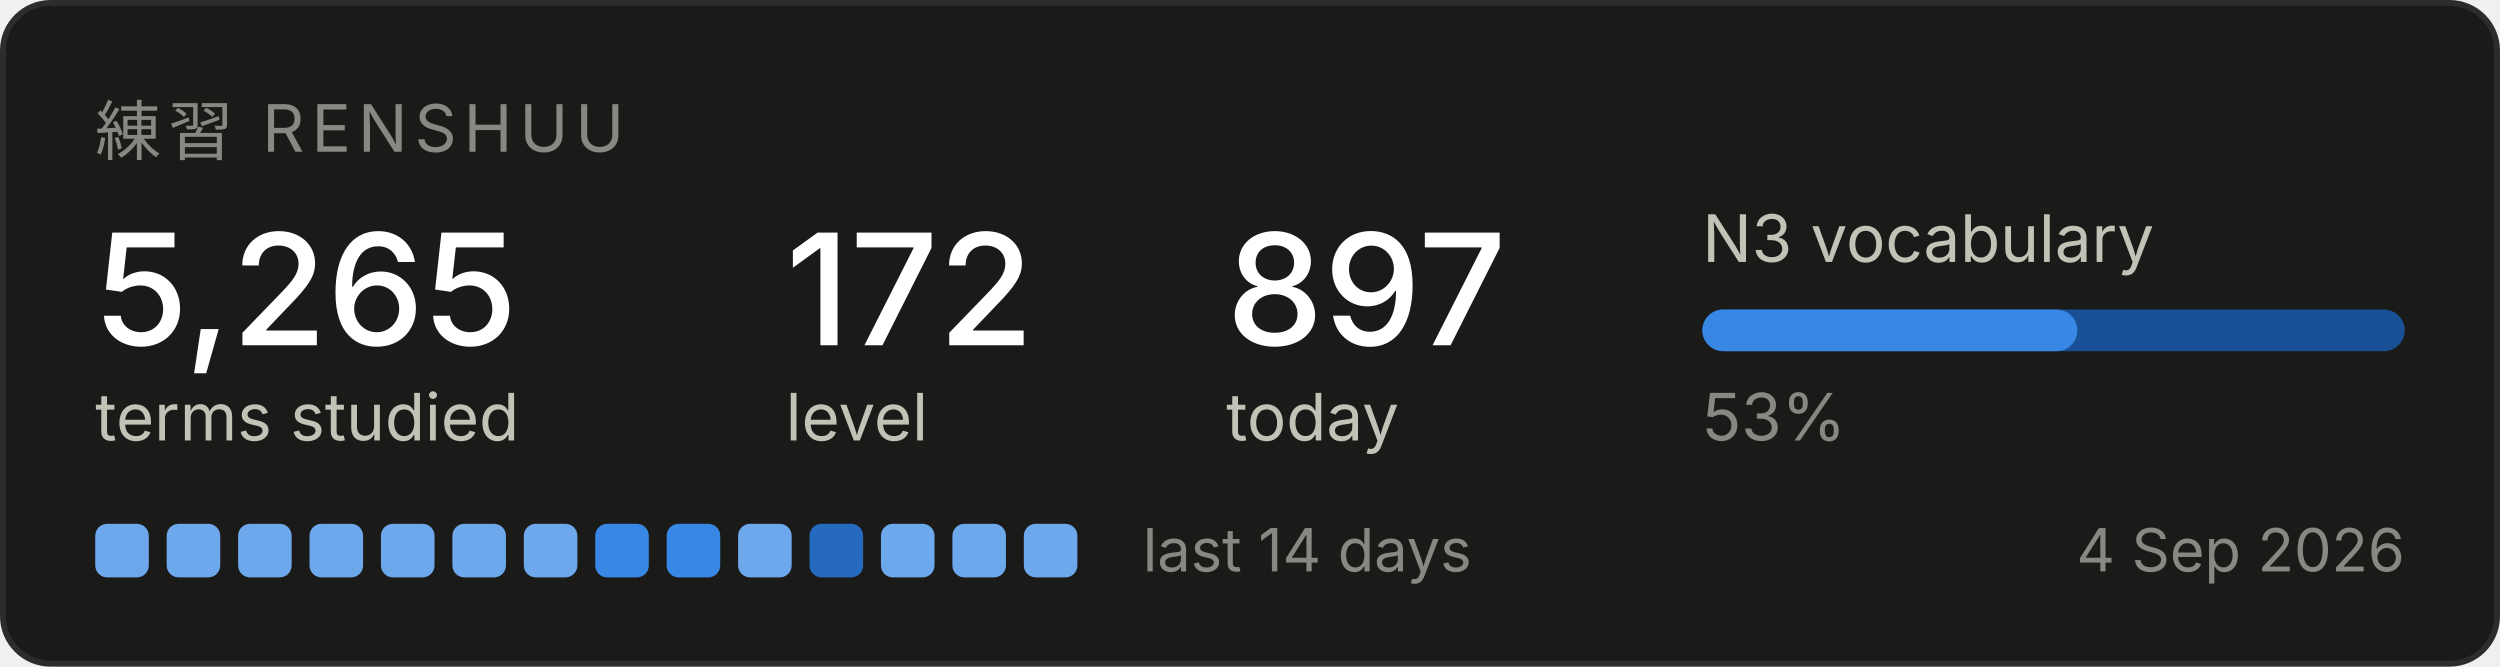
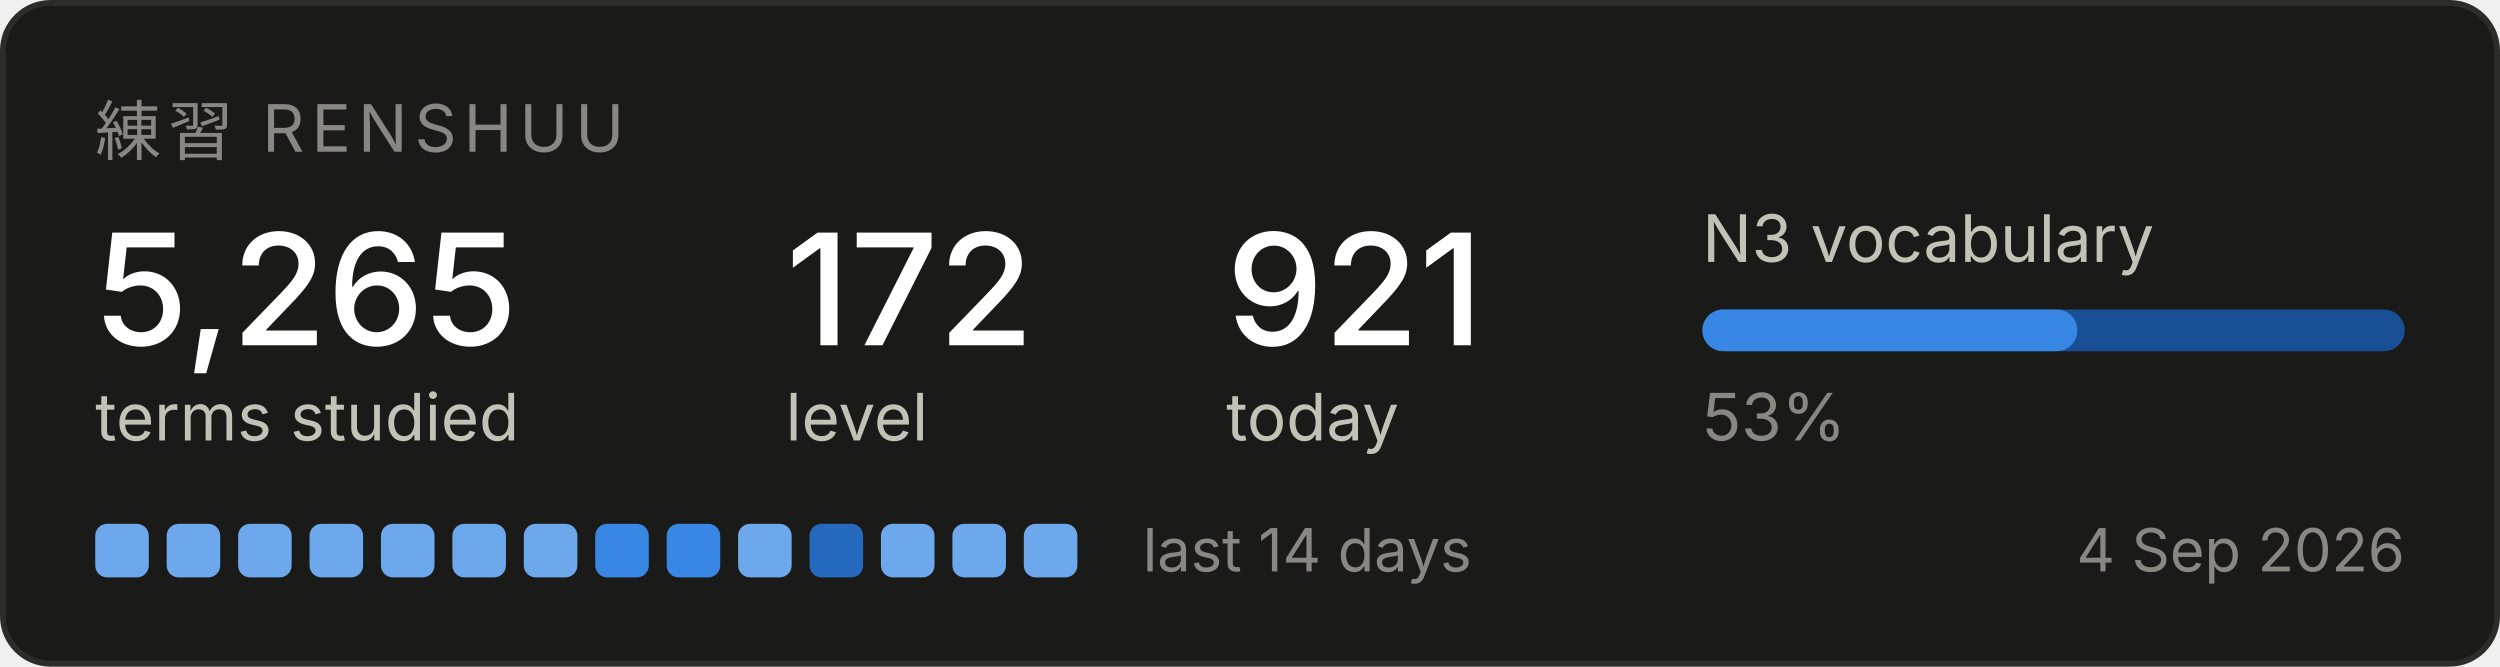
<svg xmlns="http://www.w3.org/2000/svg" width="420" height="112" viewBox="0 0 420 112" role="img" aria-label="Renshuu study progress">
  <rect x="0.5" y="0.5" width="419" height="111" rx="8" fill="#1a1a19" stroke="#2c2c2a" />
  <text x="16" y="26" font-family="system-ui, -apple-system, Segoe UI, sans-serif" font-size="11" fill="#898781" letter-spacing="1.2">練習  RENSHUU</text>
  <text x="16" y="58" font-family="system-ui, -apple-system, Segoe UI, sans-serif" font-size="26" fill="#ffffff" font-weight="500">5,265</text>
  <text x="16" y="74" font-family="system-ui, -apple-system, Segoe UI, sans-serif" font-size="11" fill="#c3c2b7">terms studied</text>
  <text x="132" y="58" font-family="system-ui, -apple-system, Segoe UI, sans-serif" font-size="26" fill="#ffffff" font-weight="500">172</text>
  <text x="132" y="74" font-family="system-ui, -apple-system, Segoe UI, sans-serif" font-size="11" fill="#c3c2b7">level</text>
-   <text x="206" y="58" font-family="system-ui, -apple-system, Segoe UI, sans-serif" font-size="26" fill="#ffffff" font-weight="500">897</text>
+   <text x="206" y="58" font-family="system-ui, -apple-system, Segoe UI, sans-serif" font-size="26" fill="#ffffff" font-weight="500">921</text>
  <text x="206" y="74" font-family="system-ui, -apple-system, Segoe UI, sans-serif" font-size="11" fill="#c3c2b7">today</text>
  <text x="286" y="44" font-family="system-ui, -apple-system, Segoe UI, sans-serif" font-size="11" fill="#c3c2b7">N3 vocabulary</text>
  <rect x="286" y="52" width="118" height="7" rx="3.5" fill="#184f95" />
  <rect x="286" y="52" width="63" height="7" rx="3.5" fill="#3987e5" />
  <text x="286" y="74" font-family="system-ui, -apple-system, Segoe UI, sans-serif" font-size="11" fill="#898781">53%</text>
  <rect x="16" y="88" width="9" height="9" rx="2" fill="#6da7ec" />
  <rect x="28" y="88" width="9" height="9" rx="2" fill="#6da7ec" />
  <rect x="40" y="88" width="9" height="9" rx="2" fill="#6da7ec" />
  <rect x="52" y="88" width="9" height="9" rx="2" fill="#6da7ec" />
  <rect x="64" y="88" width="9" height="9" rx="2" fill="#6da7ec" />
  <rect x="76" y="88" width="9" height="9" rx="2" fill="#6da7ec" />
  <rect x="88" y="88" width="9" height="9" rx="2" fill="#6da7ec" />
  <rect x="100" y="88" width="9" height="9" rx="2" fill="#3987e5" />
  <rect x="112" y="88" width="9" height="9" rx="2" fill="#3987e5" />
  <rect x="124" y="88" width="9" height="9" rx="2" fill="#6da7ec" />
  <rect x="136" y="88" width="9" height="9" rx="2" fill="#256abf" />
  <rect x="148" y="88" width="9" height="9" rx="2" fill="#6da7ec" />
  <rect x="160" y="88" width="9" height="9" rx="2" fill="#6da7ec" />
  <rect x="172" y="88" width="9" height="9" rx="2" fill="#6da7ec" />
  <text x="192" y="96" font-family="system-ui, -apple-system, Segoe UI, sans-serif" font-size="10" fill="#898781">last 14 days</text>
  <text x="404" y="96" font-family="system-ui, -apple-system, Segoe UI, sans-serif" font-size="10" fill="#898781" text-anchor="end">4 Sep 2026</text>
</svg>
